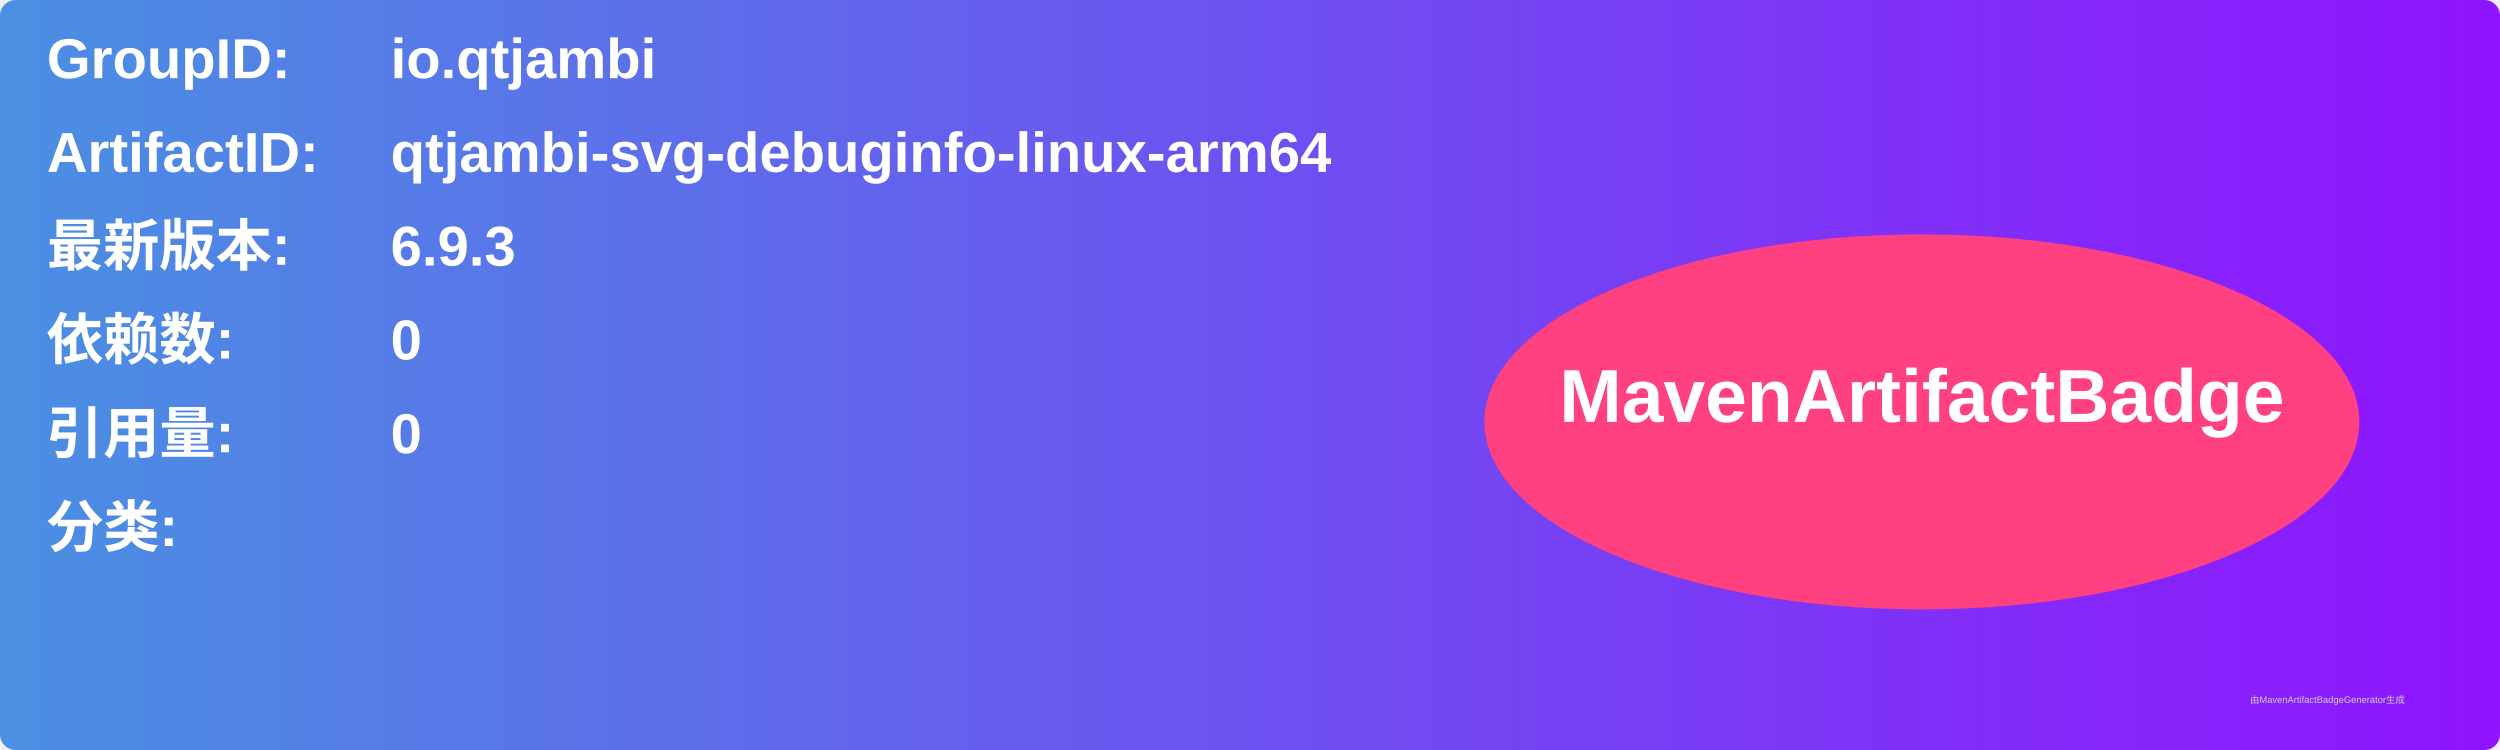
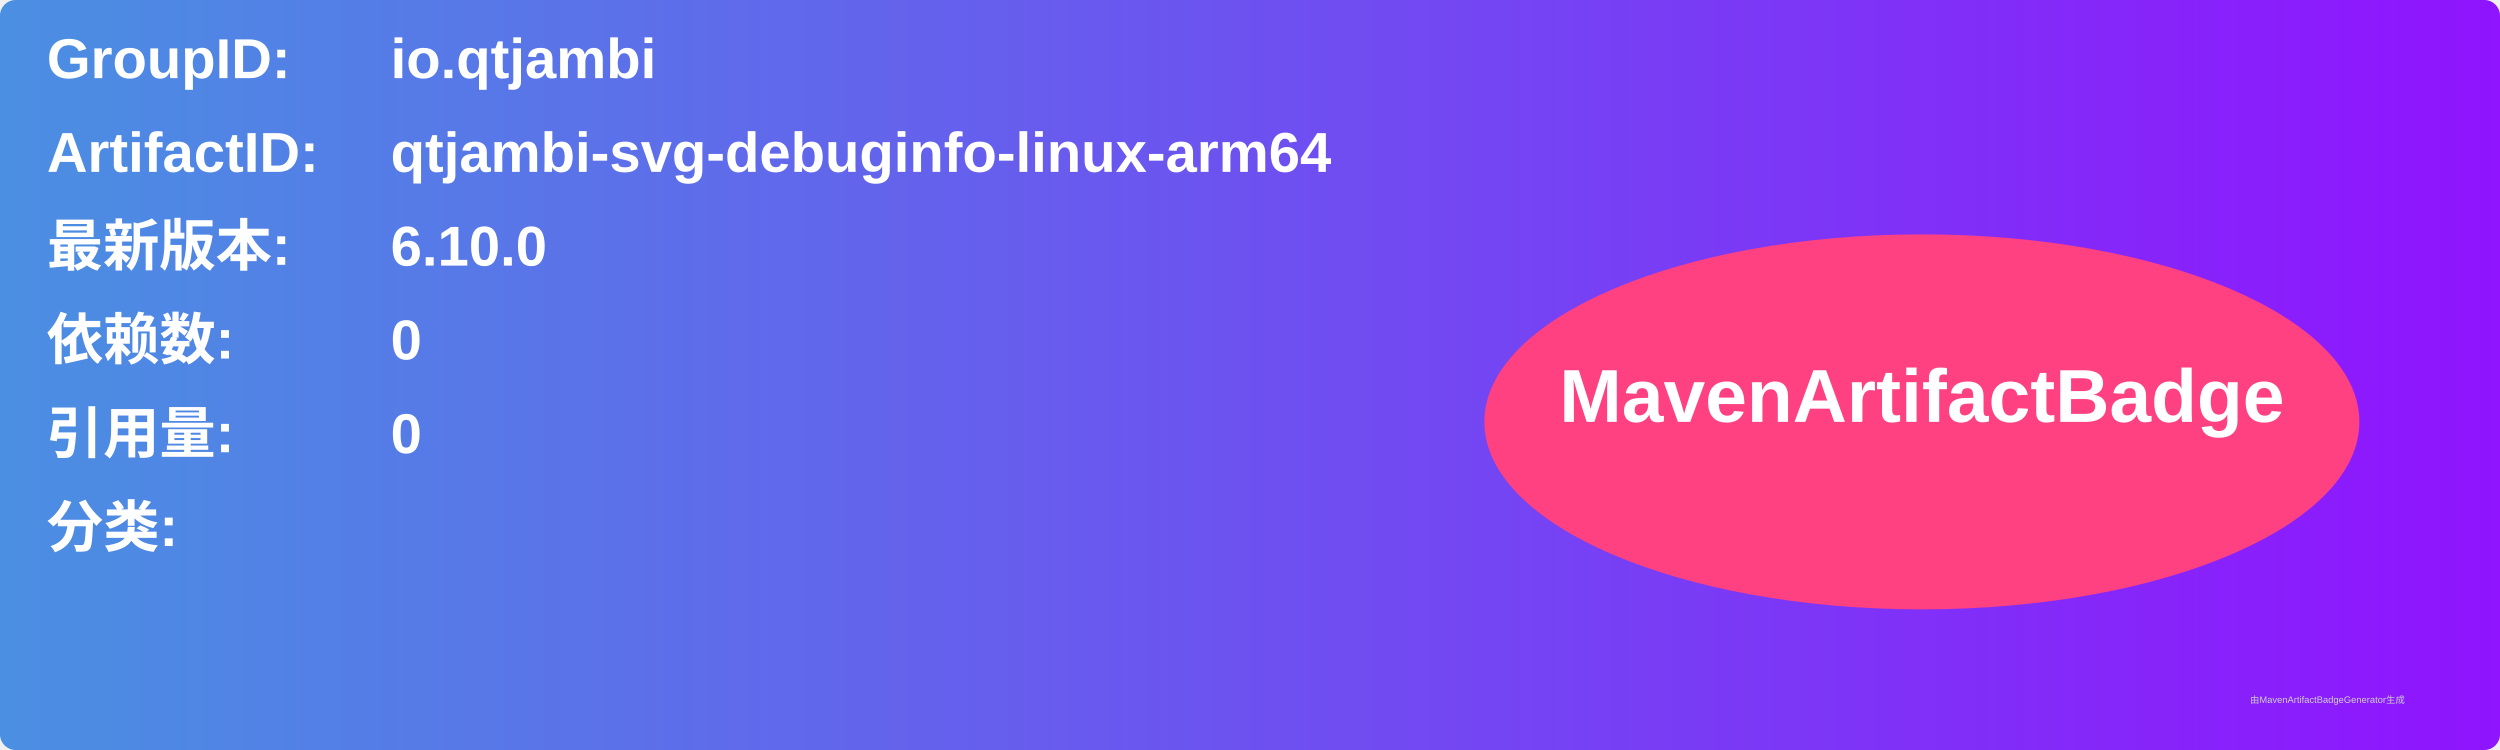
<svg xmlns="http://www.w3.org/2000/svg" width="800" height="240" viewBox="0 0 800 240">
  <linearGradient id="grad" x1="0%" y1="0%" x2="100%" y2="0%">
    <stop offset="0%" stop-color="#4a90e2" />
    <stop offset="100%" stop-color="#9013fe" />
  </linearGradient>
  <rect width="100%" height="100%" rx="5" ry="5" fill="url(#grad)" />
  <g transform="translate(15, 15)">
    <text x="0" y="10" font-family="Arial" font-size="18" fill="white" font-weight="bold" width="260">GroupID:</text>
    <text x="110" y="10" font-family="Arial" font-size="18" fill="white" font-weight="bold" width="460">io.qtjambi</text>
    <text x="0" y="40" font-family="Arial" font-size="18" fill="white" font-weight="bold" width="260">ArtifactID:</text>
    <text x="110" y="40" font-family="Arial" font-size="18" fill="white" font-weight="bold" width="460">qtjambi-svg-debuginfo-linux-arm64</text>
    <text x="0" y="70" font-family="Arial" font-size="18" fill="white" font-weight="bold">最新版本:</text>
    <text x="110" y="70" font-family="Arial" font-size="18" fill="white" font-weight="bold">
-       <tspan font-weight="bold">6.9.3</tspan>
+       <tspan font-weight="bold">6.10.0</tspan>
    </text>
    <text x="0" y="100" font-family="Arial" font-size="18" fill="white" font-weight="bold">依赖数: </text>
    <text x="110" y="100" font-family="Arial" font-size="18" fill="white">
      <tspan font-weight="bold">0</tspan>
    </text>
    <text x="0" y="130" font-family="Arial" font-size="18" fill="white" font-weight="bold">引用量: </text>
    <text x="110" y="130" font-family="Arial" font-size="18" fill="white">
      <tspan font-weight="bold">0</tspan>
    </text>
    <text x="0" y="160" font-family="Arial" font-size="18" fill="white" font-weight="bold">分类:</text>
    <text x="10" y="190" font-family="Arial" font-size="10" fill="white">
      <tspan font-weight="bold" />
    </text>
    <ellipse cx="600" cy="120" rx="140" ry="60" fill="#ff4081" />
    <text x="600" y="120" text-anchor="middle" font-family="Arial" font-size="24" fill="white" font-weight="bold">MavenArtifactBadge</text>
  </g>
  <text x="720" y="225" font-family="Arial" font-size="3" fill="#d0d0d0">由MavenArtifactBadgeGenerator生成</text>
</svg>
